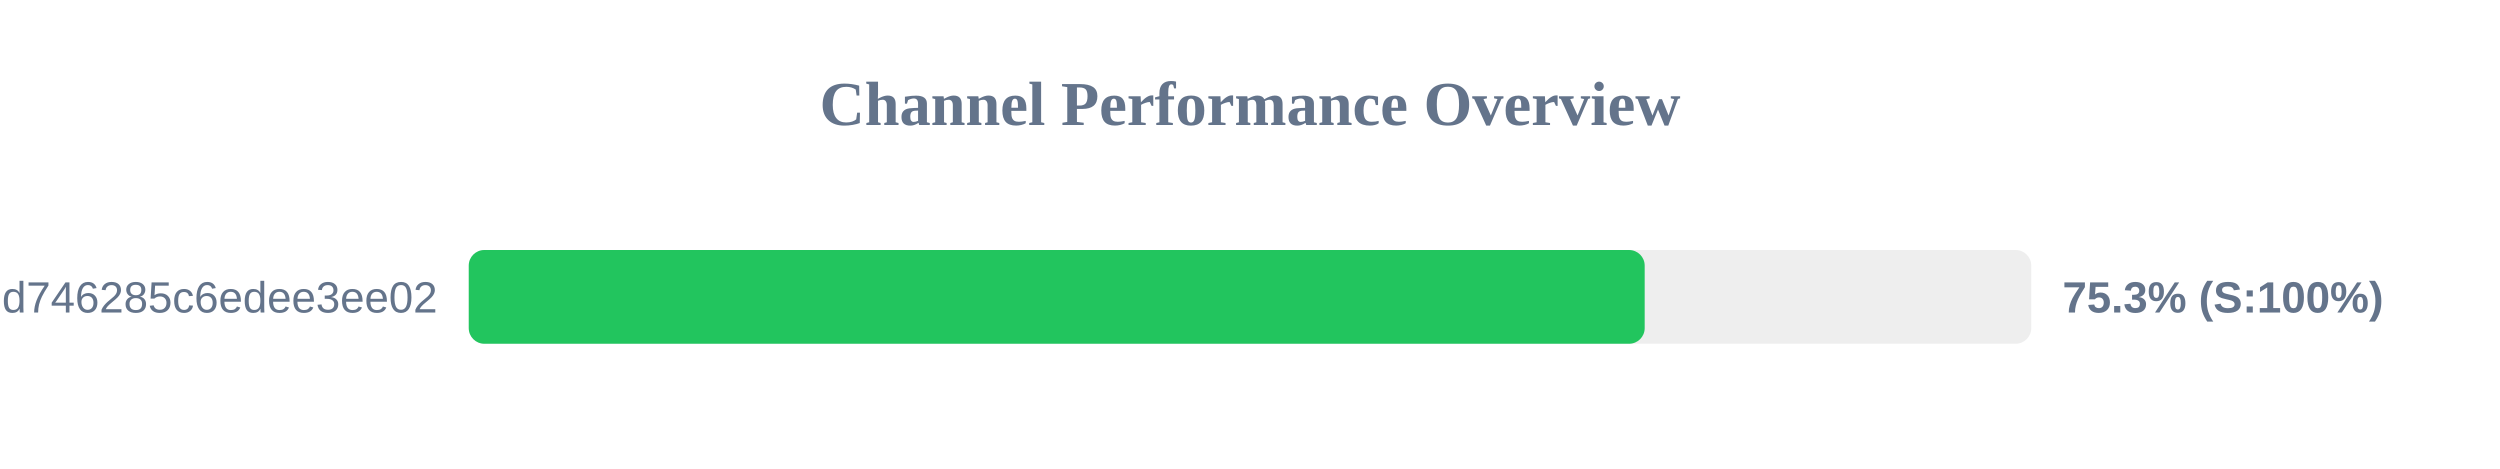
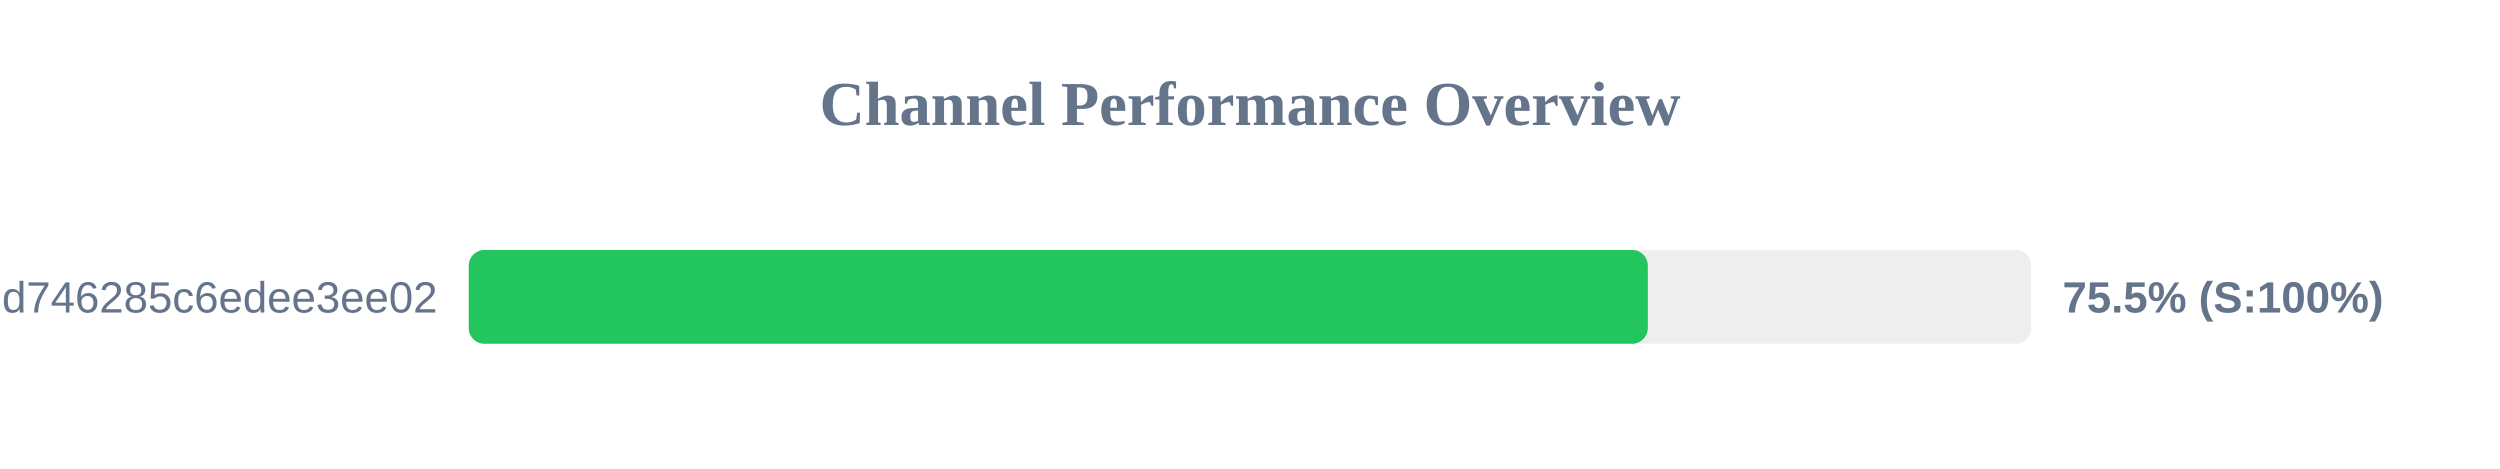
<svg xmlns="http://www.w3.org/2000/svg" width="800" height="150" version="1.1">
  <style>
        .row { font: 14px Arial; fill: #64748b; }
        .score { font: bold 14px Arial; fill: #64748b; }
    </style>
  <text x="400" y="40" text-anchor="middle" font-size="20px" font-weight="bold" fill="#64748b">Channel Performance Overview</text>
  <rect x="150" y="80" width="500" height="30" fill="#eee" rx="5" />
-   <rect x="150" y="80" width="376.3" height="30" fill="#22c55e" rx="5" />
+   <rect x="150" y="80" width="377.3" height="30" fill="#22c55e" rx="5" />
  <text x="140" y="100" text-anchor="end" class="row">ec0d0114e3dc97d746285c6edee3ee02</text>
-   <text x="660" y="100" text-anchor="start" class="score">75.3% (S:100%)</text>
+   <text x="660" y="100" text-anchor="start" class="score">75.5% (S:100%)</text>
</svg>
